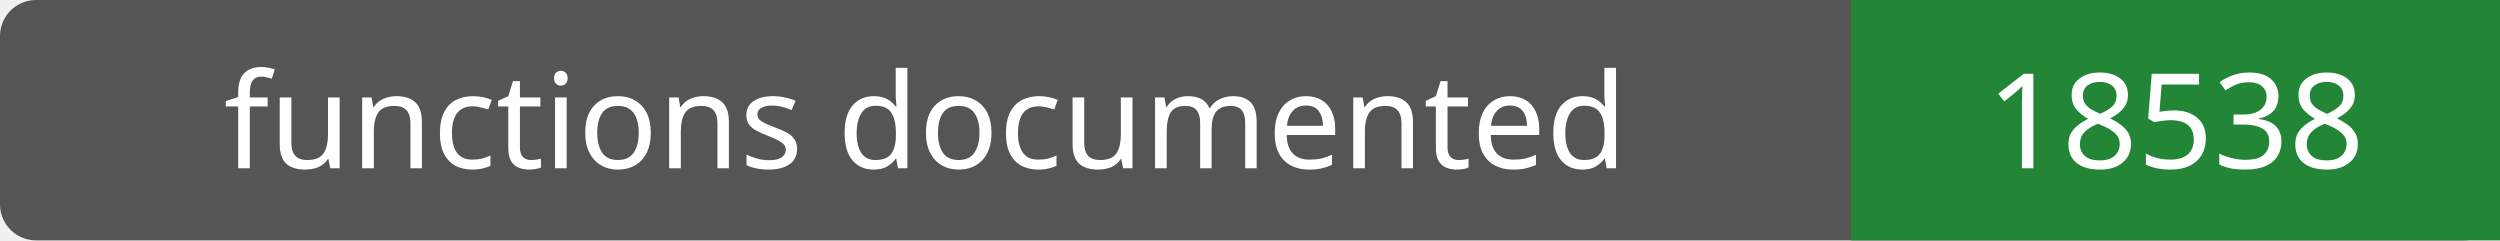
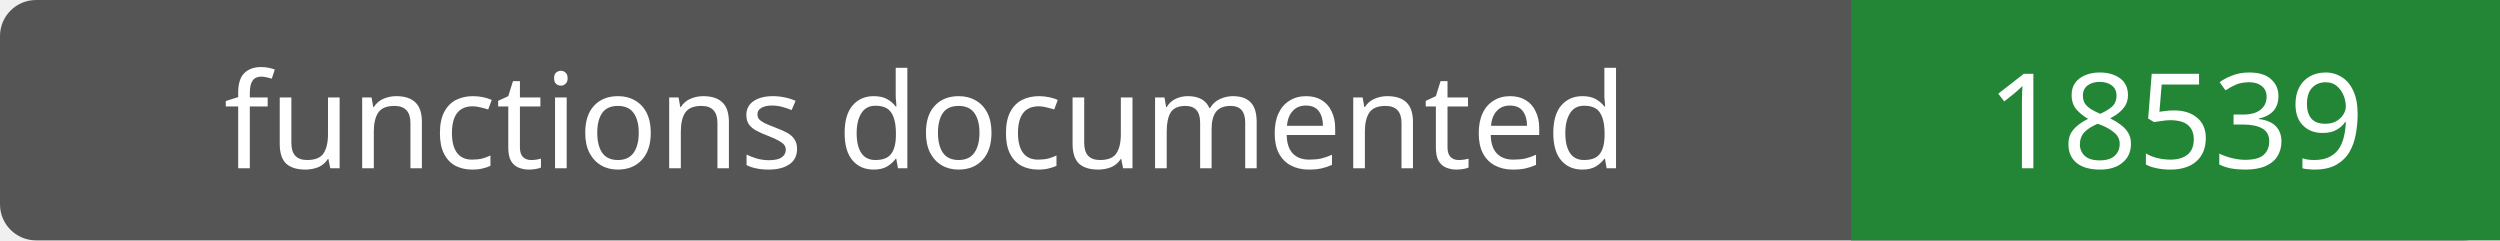
- <svg xmlns="http://www.w3.org/2000/svg" width="208" height="20" role="img" aria-label="functions documented: 18538">
+ <svg xmlns="http://www.w3.org/2000/svg" width="208" height="20" role="img" aria-label="functions documented: 18539">
  <rect width="208" height="20" rx="3" fill="#555" />
  <path fill="#238636" d="M154 0h54v20H154z" />
  <g fill="#fff" text-anchor="middle" font-family="Verdana,sans-serif" font-size="11">
    <text x="77.0" y="14">functions documented</text>
-     <text x="181.0" y="14">18538</text>
+     <text x="181.0" y="14">18539</text>
  </g>
</svg>
